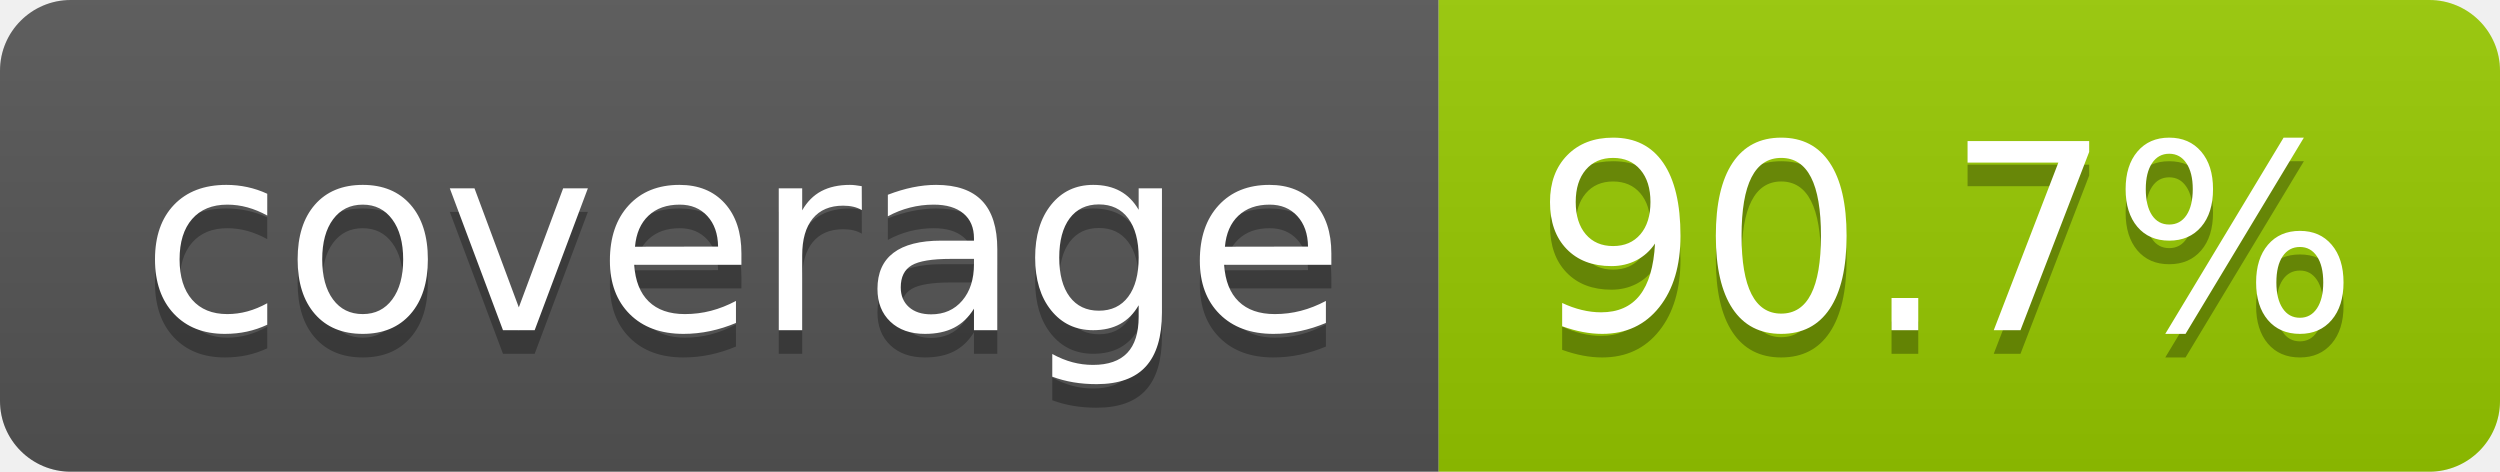
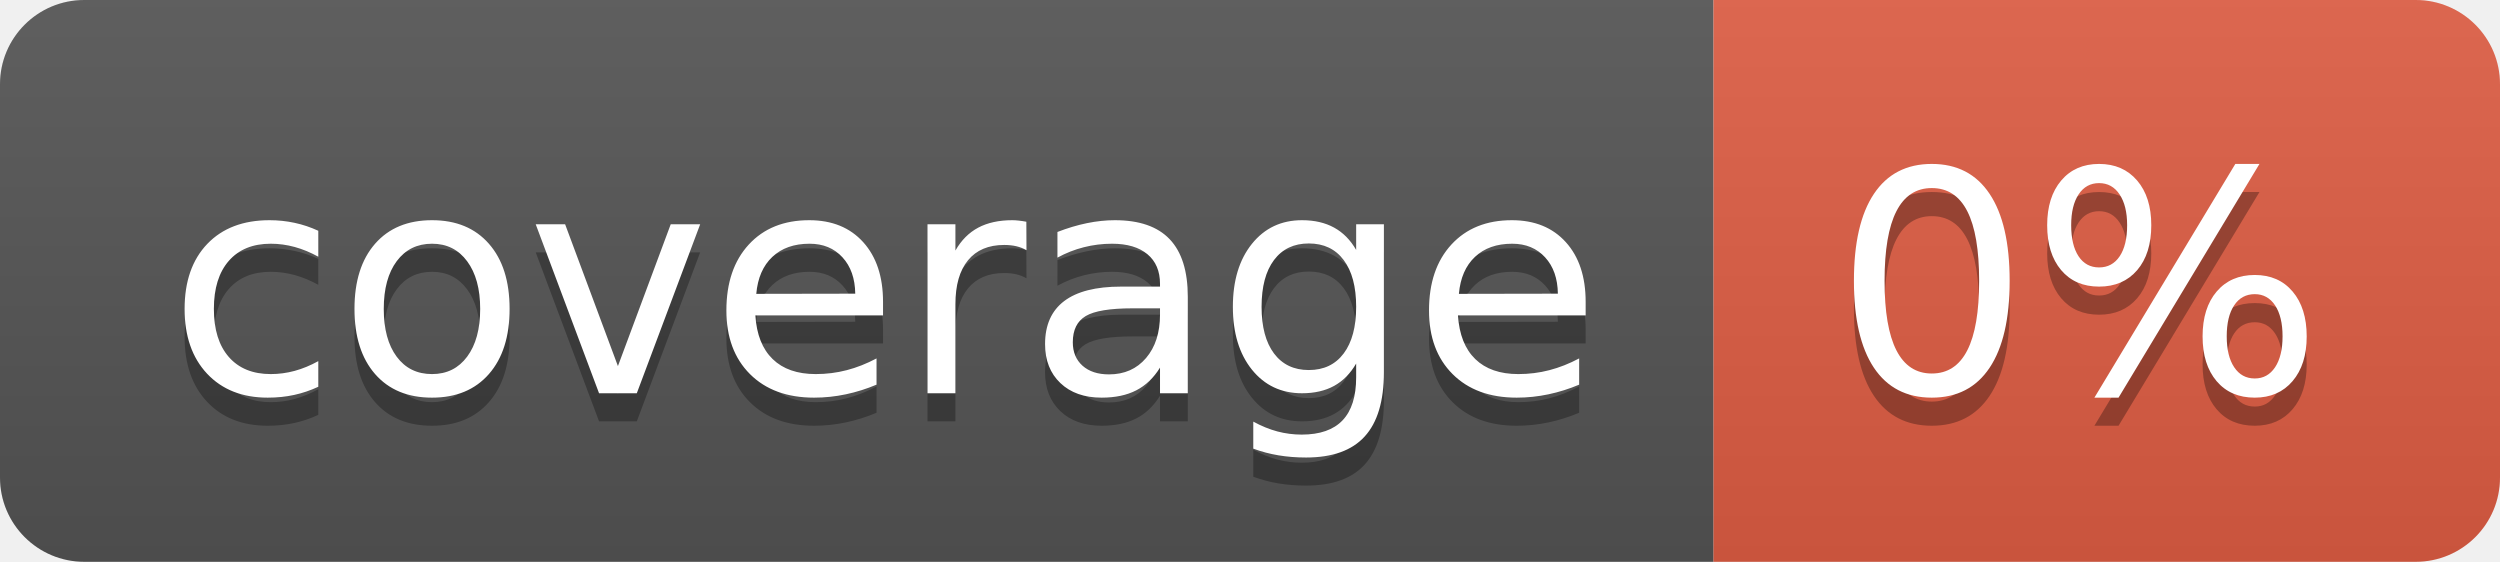
- <svg xmlns="http://www.w3.org/2000/svg" width="106" height="20" role="img" aria-label="coverage: 90.7%">
+ <svg xmlns="http://www.w3.org/2000/svg" width="89" height="20" role="img" aria-label="coverage: 0%">
  <linearGradient id="s" x2="0" y2="100%">
    <stop offset="0" stop-color="#bbb" stop-opacity=".1" />
    <stop offset="1" stop-opacity=".1" />
  </linearGradient>
  <clipPath id="r">
-     <rect width="106" height="20" rx="3" fill="#fff" />
+     <rect width="89" height="20" rx="3" fill="#fff" />
  </clipPath>
  <g clip-path="url(#r)">
    <rect width="61" height="20" fill="#555" />
-     <rect x="61" width="45" height="20" fill="#97ca00" />
-     <rect width="106" height="20" fill="url(#s)" />
+     <rect x="61" width="28" height="20" fill="#e05d44" />
+     <rect width="89" height="20" fill="url(#s)" />
  </g>
  <g fill="#fff" text-anchor="middle" font-family="Verdana,Geneva,DejaVu Sans,sans-serif" text-rendering="geometricPrecision" font-size="110">
    <text aria-hidden="true" x="315" y="150" fill="#010101" fill-opacity=".3" transform="scale(.1)" textLength="510">coverage</text>
    <text x="315" y="140" transform="scale(.1)" fill="#fff" textLength="510">coverage</text>
-     <text aria-hidden="true" x="825" y="150" fill="#010101" fill-opacity=".3" transform="scale(.1)" textLength="350">90.7%</text>
-     <text x="825" y="140" transform="scale(.1)" fill="#fff" textLength="350">90.7%</text>
+     <text aria-hidden="true" x="740" y="150" fill="#010101" fill-opacity=".3" transform="scale(.1)" textLength="175">0%</text>
+     <text x="740" y="140" transform="scale(.1)" fill="#fff" textLength="175">0%</text>
  </g>
</svg>
